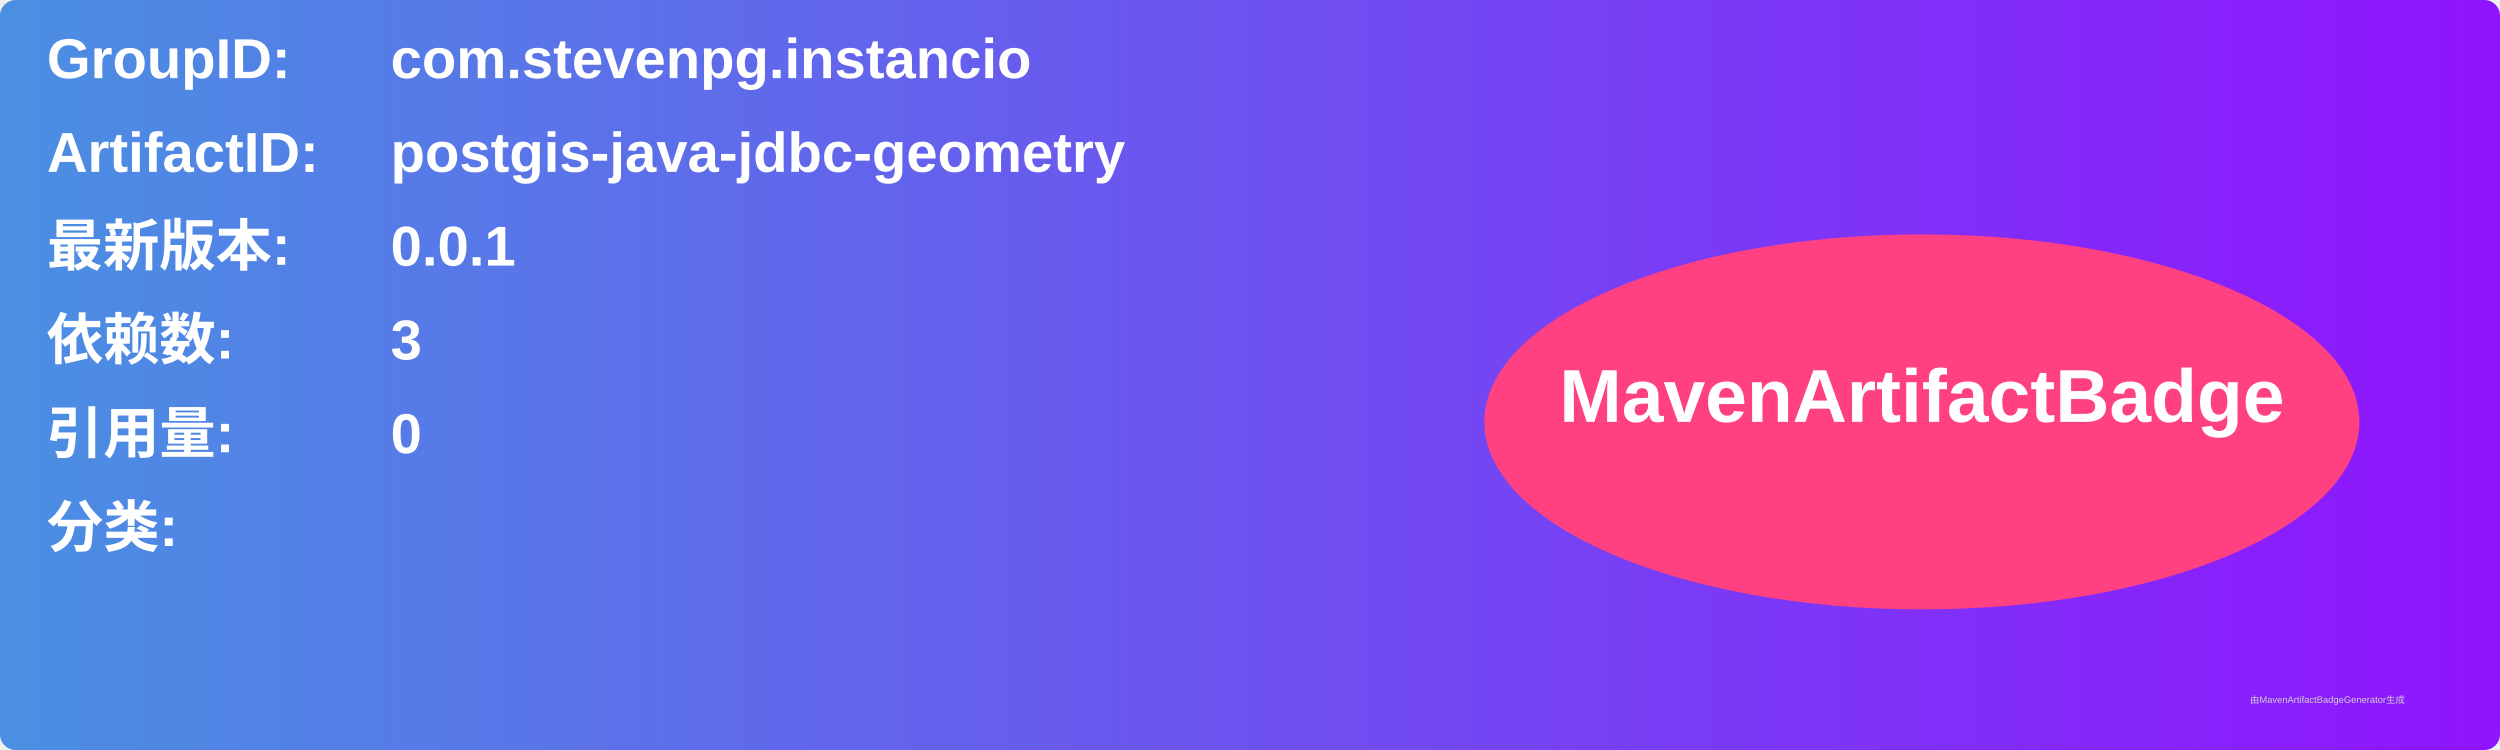
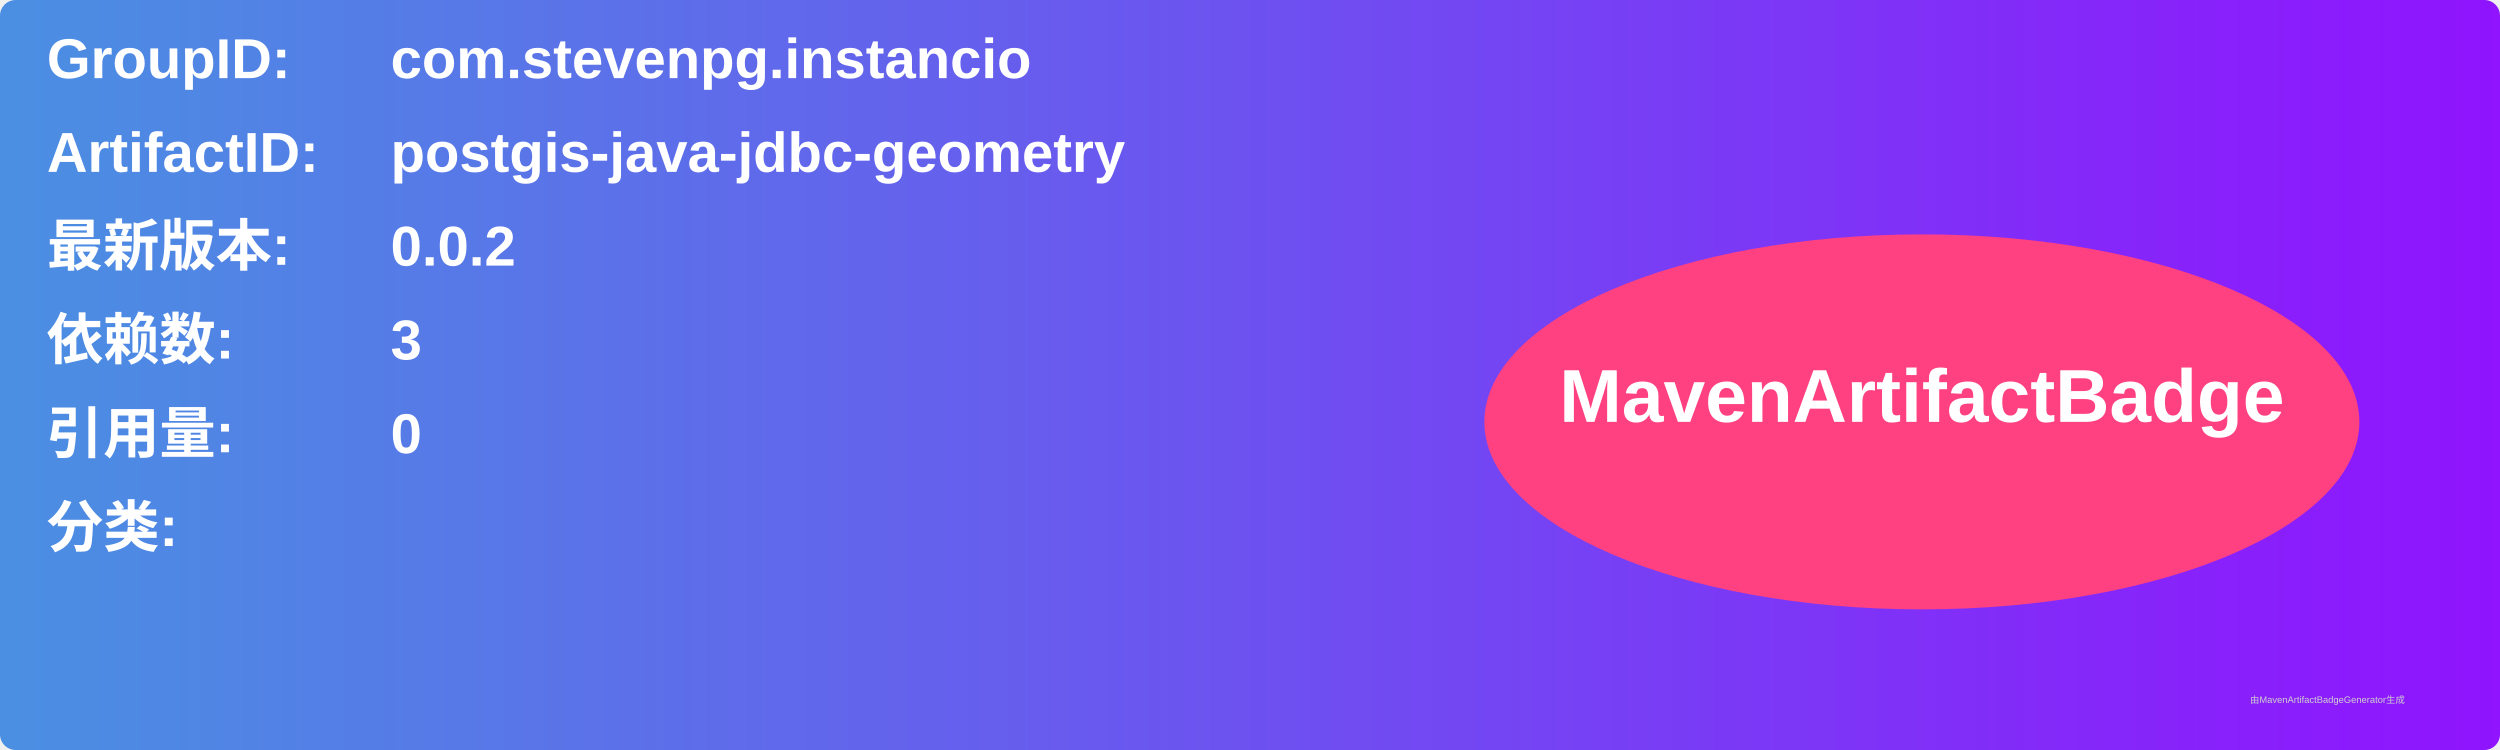
<svg xmlns="http://www.w3.org/2000/svg" width="800" height="240" viewBox="0 0 800 240">
  <linearGradient id="grad" x1="0%" y1="0%" x2="100%" y2="0%">
    <stop offset="0%" stop-color="#4a90e2" />
    <stop offset="100%" stop-color="#9013fe" />
  </linearGradient>
  <rect width="100%" height="100%" rx="5" ry="5" fill="url(#grad)" />
  <g transform="translate(15, 15)">
    <text x="0" y="10" font-family="Arial" font-size="18" fill="white" font-weight="bold" width="260">GroupID:</text>
    <text x="110" y="10" font-family="Arial" font-size="18" fill="white" font-weight="bold" width="460">com.stevenpg.instancio</text>
    <text x="0" y="40" font-family="Arial" font-size="18" fill="white" font-weight="bold" width="260">ArtifactID:</text>
    <text x="110" y="40" font-family="Arial" font-size="18" fill="white" font-weight="bold" width="460">postgis-java-jdbc-geometry</text>
    <text x="0" y="70" font-family="Arial" font-size="18" fill="white" font-weight="bold">最新版本:</text>
    <text x="110" y="70" font-family="Arial" font-size="18" fill="white" font-weight="bold">
-       <tspan font-weight="bold">0.0.1</tspan>
+       <tspan font-weight="bold">0.0.2</tspan>
    </text>
    <text x="0" y="100" font-family="Arial" font-size="18" fill="white" font-weight="bold">依赖数: </text>
    <text x="110" y="100" font-family="Arial" font-size="18" fill="white">
      <tspan font-weight="bold">3</tspan>
    </text>
    <text x="0" y="130" font-family="Arial" font-size="18" fill="white" font-weight="bold">引用量: </text>
    <text x="110" y="130" font-family="Arial" font-size="18" fill="white">
      <tspan font-weight="bold">0</tspan>
    </text>
    <text x="0" y="160" font-family="Arial" font-size="18" fill="white" font-weight="bold">分类:</text>
    <text x="10" y="190" font-family="Arial" font-size="10" fill="white">
      <tspan font-weight="bold" />
    </text>
    <ellipse cx="600" cy="120" rx="140" ry="60" fill="#ff4081" />
    <text x="600" y="120" text-anchor="middle" font-family="Arial" font-size="24" fill="white" font-weight="bold">MavenArtifactBadge</text>
  </g>
  <text x="720" y="225" font-family="Arial" font-size="3" fill="#d0d0d0">由MavenArtifactBadgeGenerator生成</text>
</svg>
